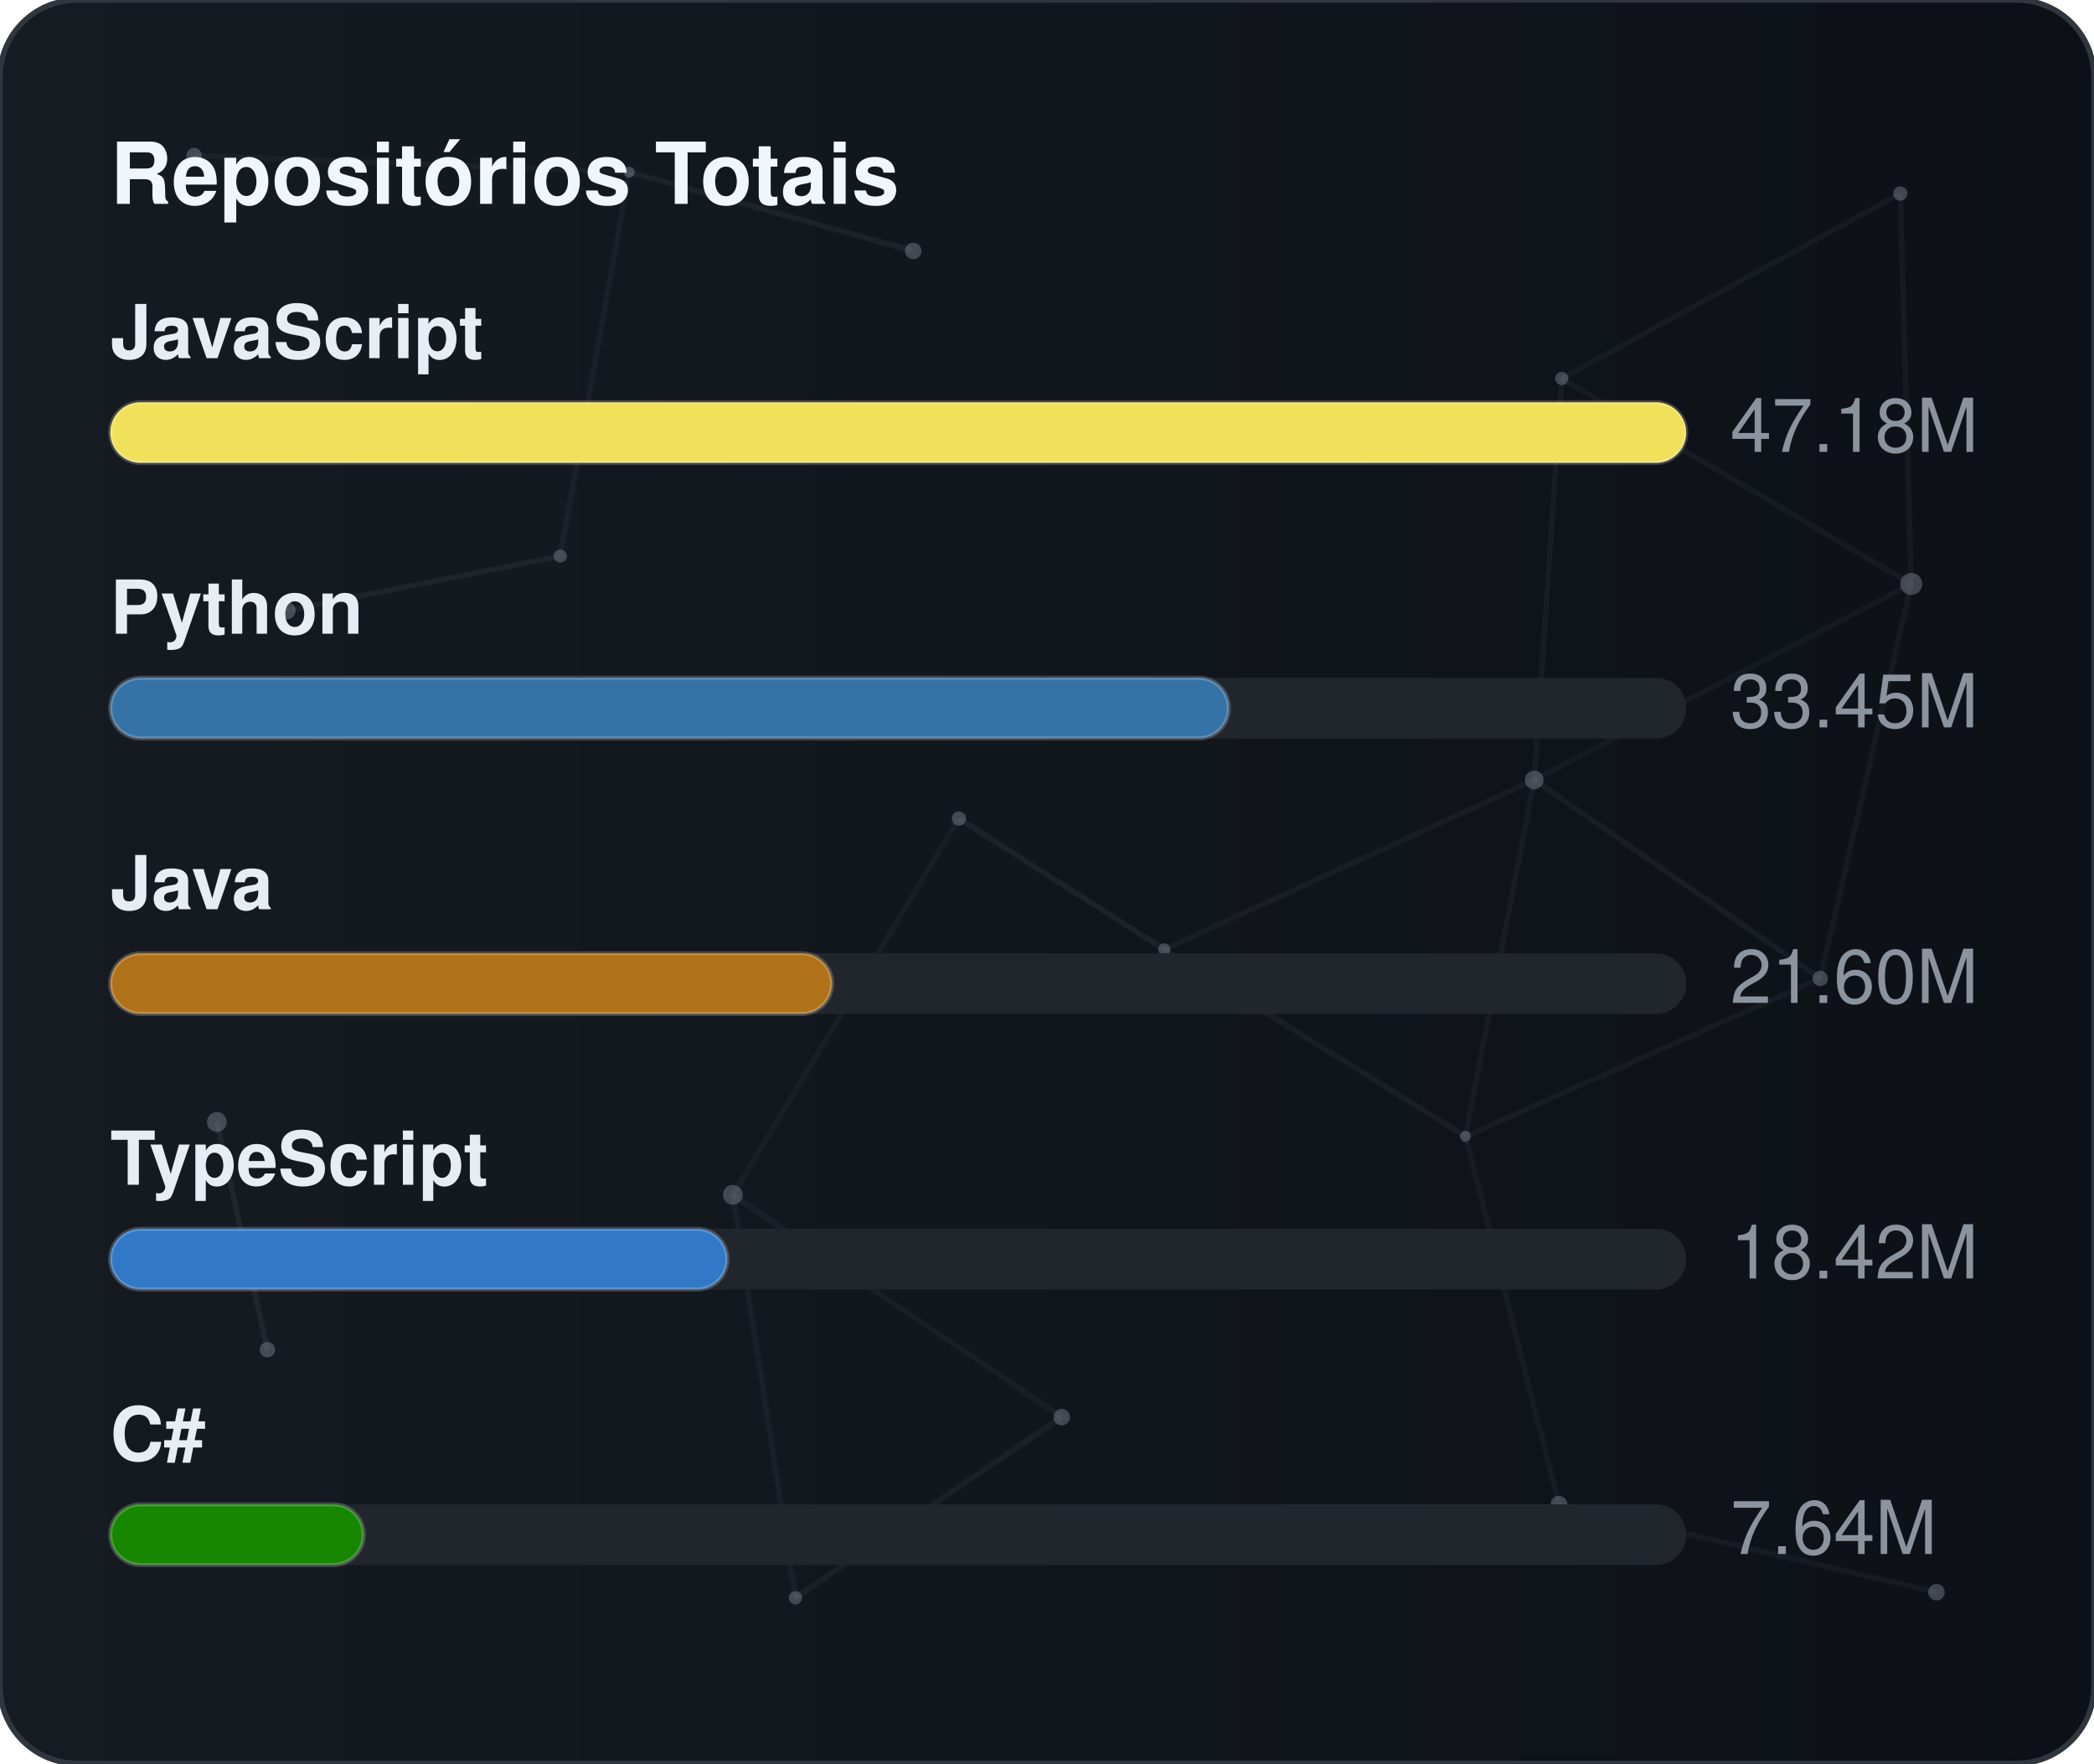
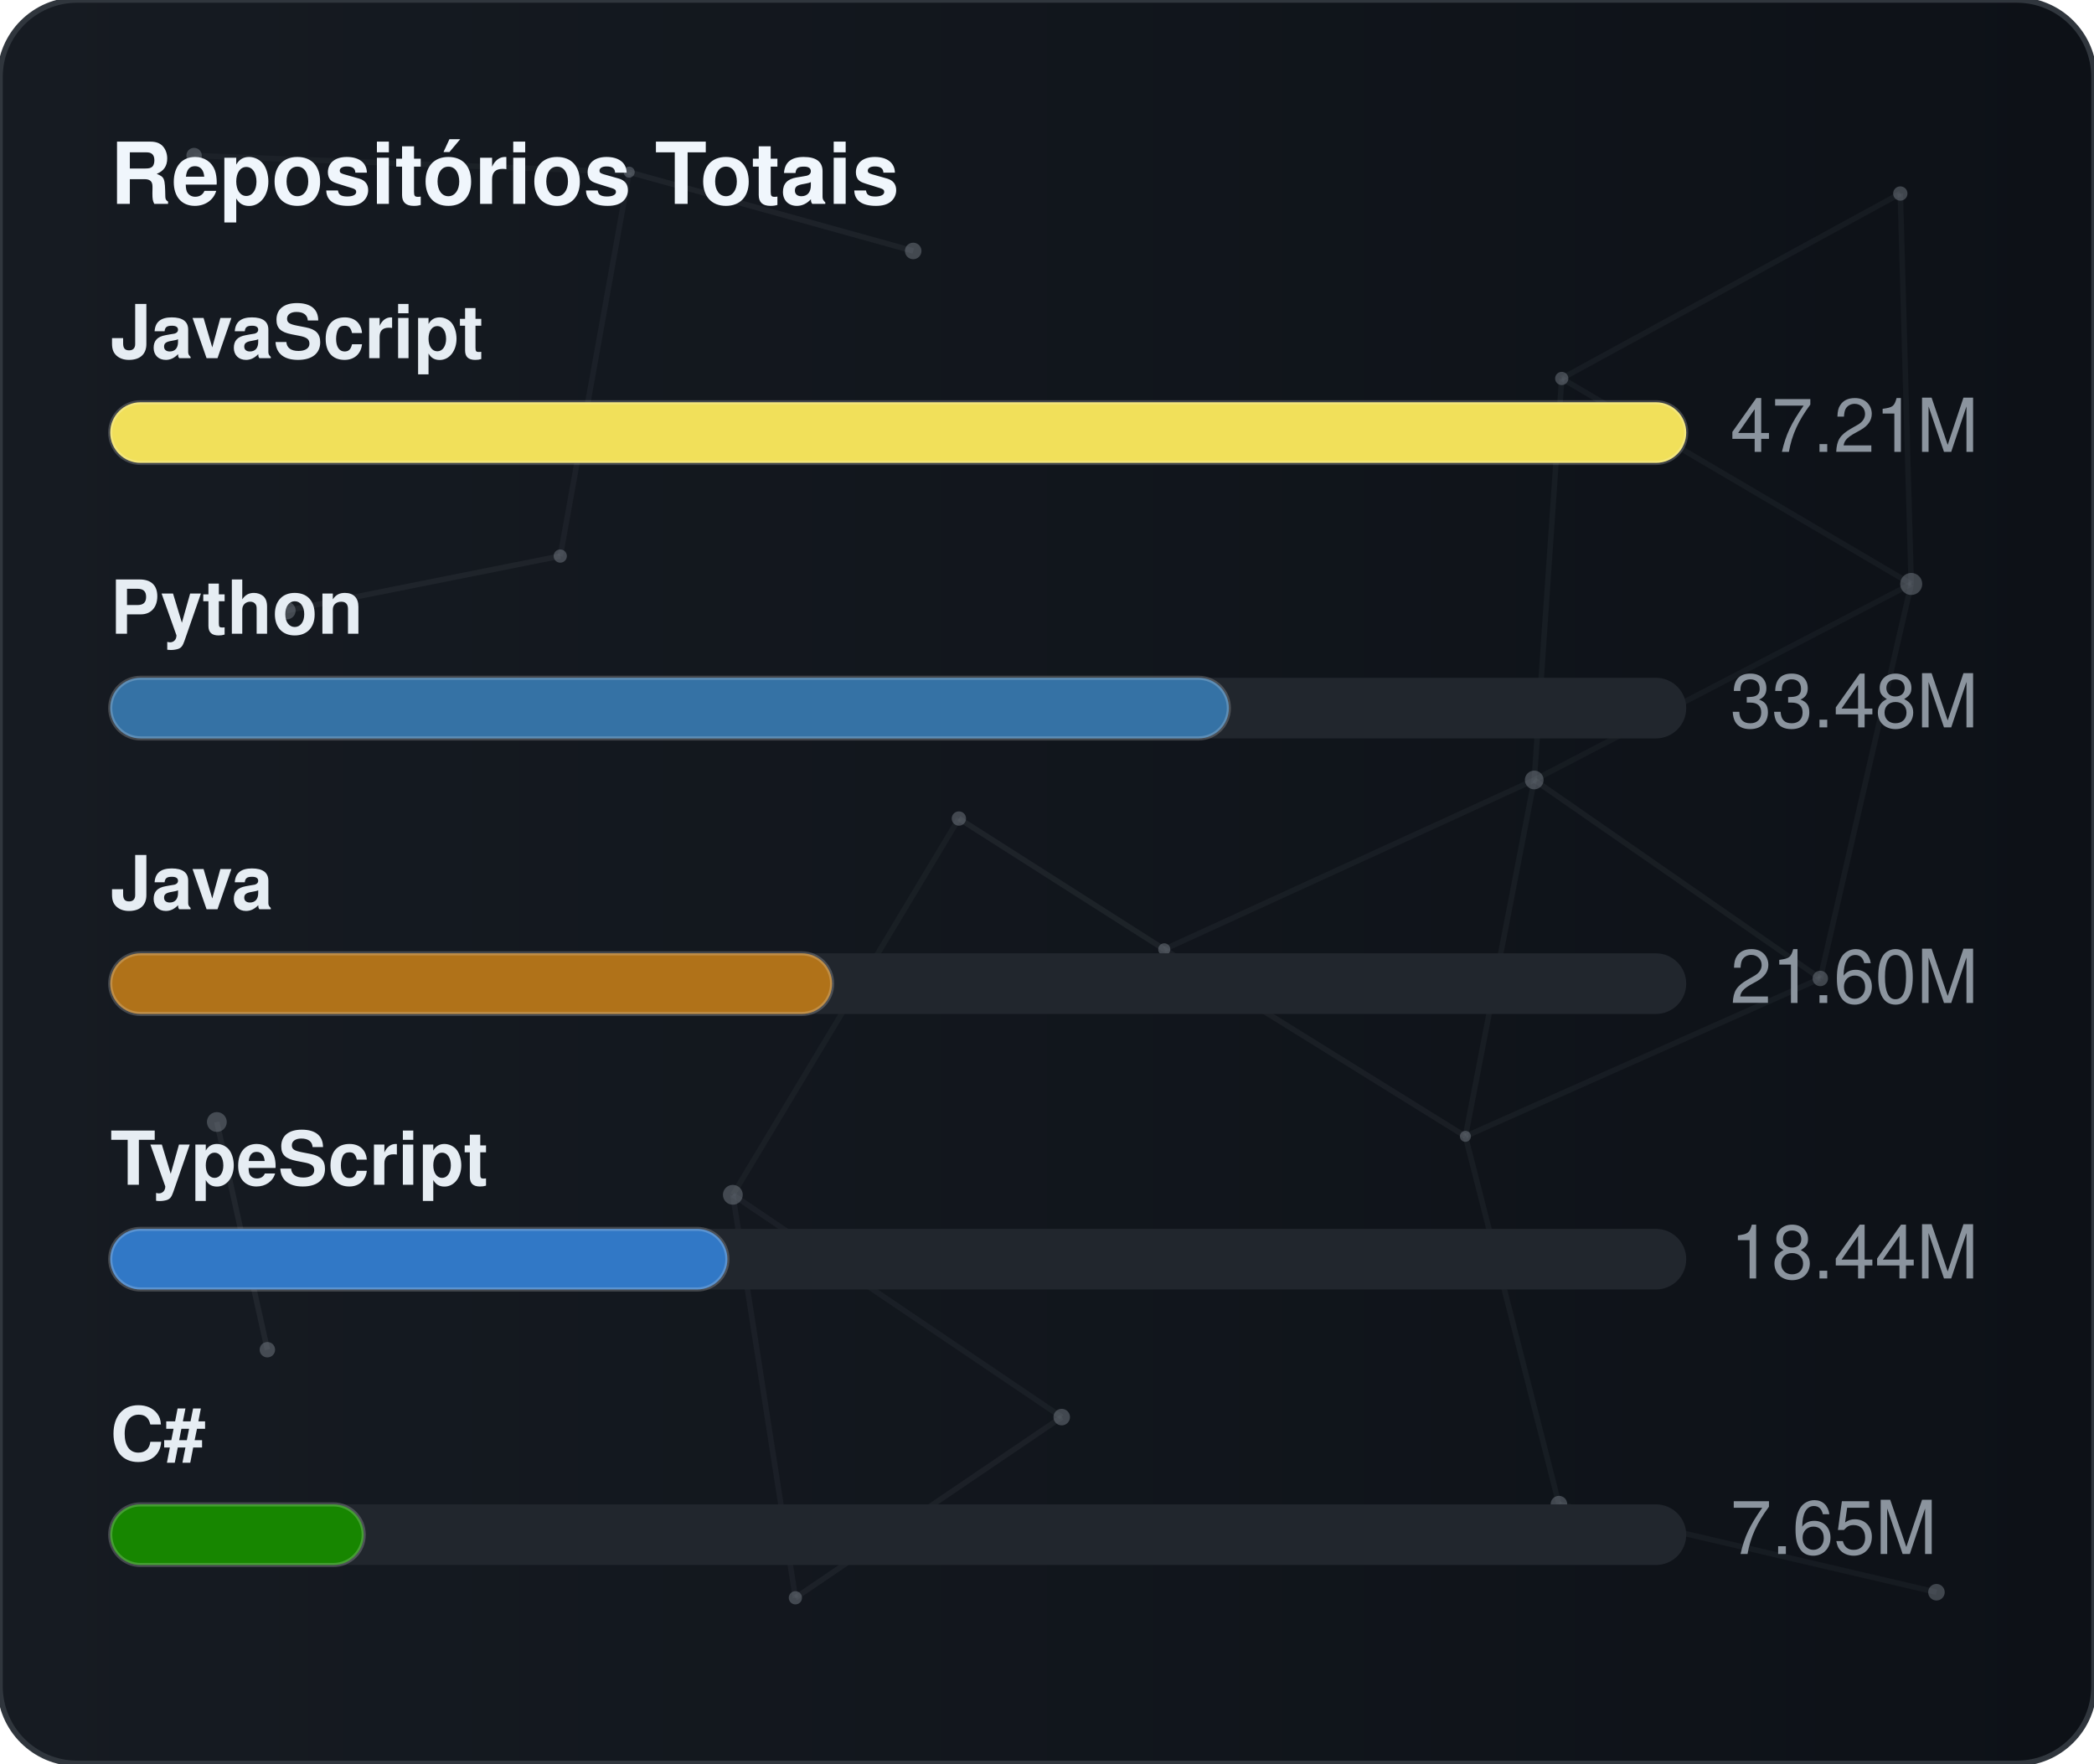
<svg xmlns="http://www.w3.org/2000/svg" width="380" height="320" viewBox="0 0 380 320" role="img" aria-label="Repositórios Totais">
  <defs>
    <linearGradient id="gradGithubTotal" x1="0%" y1="0%" x2="100%" y2="0%">
      <stop offset="0%" stop-color="#161b22" />
      <stop offset="100%" stop-color="#0d1117" />
    </linearGradient>
    <clipPath id="cardClipgradGithubTotal">
      <rect x="0" y="0" width="380" height="320" rx="14" />
    </clipPath>
  </defs>
  <style>
    text { font-family: -apple-system, BlinkMacSystemFont, "Segoe UI", Helvetica, Arial, sans-serif; font-size: 13.5px; }
    .card { fill: url(#gradGithubTotal); stroke: #30363d; stroke-width: 1; }
    .title { fill: #f0f6fc; font-weight: 700; font-size: 15.5px; }
    .lbl { fill: #e6edf3; font-weight: 600; }
    .val { fill: #8b949e; }
    .track { fill: #21262d; }
    .bar { stroke: rgba(255,255,255,0.2); stroke-width: 0.75; }
  </style>
  <rect x="0" y="0" width="380" height="320" rx="14" class="card" />
  <g clip-path="url(#cardClipgradGithubTotal)">
    <line x1="35.22" y1="28.23" x2="114.18" y2="31.24" stroke="#8b949e" stroke-width="1" opacity="0.06">
      <animate attributeName="x1" values="35.22;35.39;35.22" dur="9.6s" repeatCount="indefinite" />
      <animate attributeName="y1" values="28.23;26.86;28.23" dur="11.5s" repeatCount="indefinite" />
      <animate attributeName="x2" values="114.18;107.41;114.18" dur="10.9s" repeatCount="indefinite" />
      <animate attributeName="y2" values="31.24;28.12;31.24" dur="13.1s" repeatCount="indefinite" />
    </line>
    <line x1="114.18" y1="31.24" x2="165.72" y2="45.54" stroke="#8b949e" stroke-width="1" opacity="0.09">
      <animate attributeName="x1" values="114.18;107.41;114.18" dur="10.9s" repeatCount="indefinite" />
      <animate attributeName="y1" values="31.24;28.12;31.24" dur="13.1s" repeatCount="indefinite" />
      <animate attributeName="x2" values="165.72;156.65;165.72" dur="7.7s" repeatCount="indefinite" />
      <animate attributeName="y2" values="45.54;47.56;45.54" dur="9.2s" repeatCount="indefinite" />
    </line>
    <line x1="114.18" y1="31.24" x2="101.67" y2="100.91" stroke="#8b949e" stroke-width="1" opacity="0.07">
      <animate attributeName="x1" values="114.18;107.41;114.18" dur="10.9s" repeatCount="indefinite" />
      <animate attributeName="y1" values="31.24;28.12;31.24" dur="13.1s" repeatCount="indefinite" />
      <animate attributeName="x2" values="101.67;109.76;101.67" dur="6.4s" repeatCount="indefinite" />
      <animate attributeName="y2" values="100.91;94.52;100.91" dur="7.6s" repeatCount="indefinite" />
    </line>
    <line x1="283.41" y1="68.68" x2="344.85" y2="35.12" stroke="#8b949e" stroke-width="1" opacity="0.07">
      <animate attributeName="x1" values="283.41;282.83;283.41" dur="12.0s" repeatCount="indefinite" />
      <animate attributeName="y1" values="68.68;66.16;68.68" dur="14.4s" repeatCount="indefinite" />
      <animate attributeName="x2" values="344.85;343.1;344.85" dur="9.8s" repeatCount="indefinite" />
      <animate attributeName="y2" values="35.12;30.36;35.12" dur="11.8s" repeatCount="indefinite" />
    </line>
    <line x1="283.41" y1="68.68" x2="278.42" y2="141.54" stroke="#8b949e" stroke-width="1" opacity="0.07">
      <animate attributeName="x1" values="283.41;282.83;283.41" dur="12.0s" repeatCount="indefinite" />
      <animate attributeName="y1" values="68.68;66.16;68.68" dur="14.4s" repeatCount="indefinite" />
      <animate attributeName="x2" values="278.42;271.97;278.42" dur="6.3s" repeatCount="indefinite" />
      <animate attributeName="y2" values="141.54;140.88;141.54" dur="7.5s" repeatCount="indefinite" />
    </line>
    <line x1="283.41" y1="68.68" x2="346.83" y2="105.97" stroke="#8b949e" stroke-width="1" opacity="0.07">
      <animate attributeName="x1" values="283.41;282.83;283.41" dur="12.0s" repeatCount="indefinite" />
      <animate attributeName="y1" values="68.68;66.16;68.68" dur="14.4s" repeatCount="indefinite" />
      <animate attributeName="x2" values="346.83;354.74;346.83" dur="10.4s" repeatCount="indefinite" />
      <animate attributeName="y2" values="105.97;113.25;105.97" dur="12.5s" repeatCount="indefinite" />
    </line>
    <line x1="344.85" y1="35.12" x2="346.83" y2="105.97" stroke="#8b949e" stroke-width="1" opacity="0.07">
      <animate attributeName="x1" values="344.85;343.1;344.85" dur="9.8s" repeatCount="indefinite" />
      <animate attributeName="y1" values="35.12;30.36;35.12" dur="11.8s" repeatCount="indefinite" />
      <animate attributeName="x2" values="346.83;354.74;346.83" dur="10.4s" repeatCount="indefinite" />
      <animate attributeName="y2" values="105.97;113.25;105.97" dur="12.5s" repeatCount="indefinite" />
    </line>
    <line x1="52.05" y1="110.8" x2="101.67" y2="100.91" stroke="#8b949e" stroke-width="1" opacity="0.09">
      <animate attributeName="x1" values="52.05;49.17;52.05" dur="7.9s" repeatCount="indefinite" />
      <animate attributeName="y1" values="110.8;114.75;110.8" dur="9.5s" repeatCount="indefinite" />
      <animate attributeName="x2" values="101.67;109.76;101.67" dur="6.4s" repeatCount="indefinite" />
      <animate attributeName="y2" values="100.91;94.52;100.91" dur="7.6s" repeatCount="indefinite" />
    </line>
    <line x1="174.01" y1="148.54" x2="132.99" y2="216.82" stroke="#8b949e" stroke-width="1" opacity="0.06">
      <animate attributeName="x1" values="174.01;179.31;174.01" dur="7.4s" repeatCount="indefinite" />
      <animate attributeName="y1" values="148.54;150.39;148.54" dur="8.9s" repeatCount="indefinite" />
      <animate attributeName="x2" values="132.99;131.19;132.99" dur="9.7s" repeatCount="indefinite" />
      <animate attributeName="y2" values="216.82;223.91;216.82" dur="11.7s" repeatCount="indefinite" />
    </line>
    <line x1="174.01" y1="148.54" x2="211.28" y2="172.28" stroke="#8b949e" stroke-width="1" opacity="0.10">
      <animate attributeName="x1" values="174.01;179.31;174.01" dur="7.4s" repeatCount="indefinite" />
      <animate attributeName="y1" values="148.54;150.39;148.54" dur="8.9s" repeatCount="indefinite" />
      <animate attributeName="x2" values="211.28;207.15;211.28" dur="8.7s" repeatCount="indefinite" />
      <animate attributeName="y2" values="172.28;167.34;172.28" dur="10.4s" repeatCount="indefinite" />
    </line>
    <line x1="278.42" y1="141.54" x2="346.83" y2="105.97" stroke="#8b949e" stroke-width="1" opacity="0.06">
      <animate attributeName="x1" values="278.42;271.97;278.42" dur="6.3s" repeatCount="indefinite" />
      <animate attributeName="y1" values="141.54;140.88;141.54" dur="7.5s" repeatCount="indefinite" />
      <animate attributeName="x2" values="346.83;354.74;346.83" dur="10.4s" repeatCount="indefinite" />
      <animate attributeName="y2" values="105.97;113.25;105.97" dur="12.5s" repeatCount="indefinite" />
    </line>
    <line x1="278.42" y1="141.54" x2="211.28" y2="172.28" stroke="#8b949e" stroke-width="1" opacity="0.07">
      <animate attributeName="x1" values="278.42;271.97;278.42" dur="6.3s" repeatCount="indefinite" />
      <animate attributeName="y1" values="141.54;140.88;141.54" dur="7.5s" repeatCount="indefinite" />
      <animate attributeName="x2" values="211.28;207.15;211.28" dur="8.7s" repeatCount="indefinite" />
      <animate attributeName="y2" values="172.28;167.34;172.28" dur="10.4s" repeatCount="indefinite" />
    </line>
    <line x1="278.42" y1="141.54" x2="265.93" y2="206.21" stroke="#8b949e" stroke-width="1" opacity="0.07">
      <animate attributeName="x1" values="278.42;271.97;278.42" dur="6.3s" repeatCount="indefinite" />
      <animate attributeName="y1" values="141.54;140.88;141.54" dur="7.5s" repeatCount="indefinite" />
      <animate attributeName="x2" values="265.93;263.56;265.93" dur="8.0s" repeatCount="indefinite" />
      <animate attributeName="y2" values="206.21;213.6;206.21" dur="9.6s" repeatCount="indefinite" />
    </line>
    <line x1="278.42" y1="141.54" x2="330.33" y2="177.56" stroke="#8b949e" stroke-width="1" opacity="0.08">
      <animate attributeName="x1" values="278.42;271.97;278.42" dur="6.3s" repeatCount="indefinite" />
      <animate attributeName="y1" values="141.54;140.88;141.54" dur="7.5s" repeatCount="indefinite" />
      <animate attributeName="x2" values="330.33;321.23;330.33" dur="10.7s" repeatCount="indefinite" />
      <animate attributeName="y2" values="177.56;172.27;177.56" dur="12.8s" repeatCount="indefinite" />
    </line>
    <line x1="346.83" y1="105.97" x2="330.33" y2="177.56" stroke="#8b949e" stroke-width="1" opacity="0.07">
      <animate attributeName="x1" values="346.83;354.74;346.83" dur="10.4s" repeatCount="indefinite" />
      <animate attributeName="y1" values="105.97;113.25;105.97" dur="12.5s" repeatCount="indefinite" />
      <animate attributeName="x2" values="330.33;321.23;330.33" dur="10.7s" repeatCount="indefinite" />
      <animate attributeName="y2" values="177.56;172.27;177.56" dur="12.8s" repeatCount="indefinite" />
    </line>
    <line x1="39.35" y1="203.61" x2="48.52" y2="244.93" stroke="#8b949e" stroke-width="1" opacity="0.10">
      <animate attributeName="x1" values="39.35;29.72;39.35" dur="11.8s" repeatCount="indefinite" />
      <animate attributeName="y1" values="203.61;200.24;203.61" dur="14.2s" repeatCount="indefinite" />
      <animate attributeName="x2" values="48.52;44.33;48.52" dur="11.9s" repeatCount="indefinite" />
      <animate attributeName="y2" values="244.93;238.49;244.93" dur="14.3s" repeatCount="indefinite" />
    </line>
    <line x1="132.99" y1="216.82" x2="144.34" y2="289.95" stroke="#8b949e" stroke-width="1" opacity="0.07">
      <animate attributeName="x1" values="132.99;131.19;132.99" dur="9.7s" repeatCount="indefinite" />
      <animate attributeName="y1" values="216.82;223.91;216.82" dur="11.7s" repeatCount="indefinite" />
      <animate attributeName="x2" values="144.34;138.5;144.34" dur="6.3s" repeatCount="indefinite" />
      <animate attributeName="y2" values="289.95;282.9;289.95" dur="7.6s" repeatCount="indefinite" />
    </line>
    <line x1="132.99" y1="216.82" x2="192.67" y2="257.16" stroke="#8b949e" stroke-width="1" opacity="0.07">
      <animate attributeName="x1" values="132.99;131.19;132.99" dur="9.7s" repeatCount="indefinite" />
      <animate attributeName="y1" values="216.82;223.91;216.82" dur="11.7s" repeatCount="indefinite" />
      <animate attributeName="x2" values="192.67;196.2;192.67" dur="6.2s" repeatCount="indefinite" />
      <animate attributeName="y2" values="257.16;251.56;257.16" dur="7.5s" repeatCount="indefinite" />
    </line>
    <line x1="211.28" y1="172.28" x2="265.93" y2="206.21" stroke="#8b949e" stroke-width="1" opacity="0.08">
      <animate attributeName="x1" values="211.28;207.15;211.28" dur="8.7s" repeatCount="indefinite" />
      <animate attributeName="y1" values="172.28;167.34;172.28" dur="10.4s" repeatCount="indefinite" />
      <animate attributeName="x2" values="265.93;263.56;265.93" dur="8.0s" repeatCount="indefinite" />
      <animate attributeName="y2" values="206.21;213.6;206.21" dur="9.6s" repeatCount="indefinite" />
    </line>
    <line x1="265.93" y1="206.21" x2="330.33" y2="177.56" stroke="#8b949e" stroke-width="1" opacity="0.07">
      <animate attributeName="x1" values="265.93;263.56;265.93" dur="8.0s" repeatCount="indefinite" />
      <animate attributeName="y1" values="206.21;213.6;206.21" dur="9.6s" repeatCount="indefinite" />
      <animate attributeName="x2" values="330.33;321.23;330.33" dur="10.7s" repeatCount="indefinite" />
      <animate attributeName="y2" values="177.56;172.27;177.56" dur="12.8s" repeatCount="indefinite" />
    </line>
    <line x1="265.93" y1="206.21" x2="282.9" y2="272.95" stroke="#8b949e" stroke-width="1" opacity="0.07">
      <animate attributeName="x1" values="265.93;263.56;265.93" dur="8.0s" repeatCount="indefinite" />
      <animate attributeName="y1" values="206.21;213.6;206.21" dur="9.6s" repeatCount="indefinite" />
      <animate attributeName="x2" values="282.9;277.88;282.9" dur="6.7s" repeatCount="indefinite" />
      <animate attributeName="y2" values="272.95;280.91;272.95" dur="8.1s" repeatCount="indefinite" />
    </line>
    <line x1="144.34" y1="289.95" x2="192.67" y2="257.16" stroke="#8b949e" stroke-width="1" opacity="0.08">
      <animate attributeName="x1" values="144.34;138.5;144.34" dur="6.3s" repeatCount="indefinite" />
      <animate attributeName="y1" values="289.95;282.9;289.95" dur="7.6s" repeatCount="indefinite" />
      <animate attributeName="x2" values="192.67;196.2;192.67" dur="6.2s" repeatCount="indefinite" />
      <animate attributeName="y2" values="257.16;251.56;257.16" dur="7.5s" repeatCount="indefinite" />
    </line>
    <line x1="282.9" y1="272.95" x2="351.41" y2="288.94" stroke="#8b949e" stroke-width="1" opacity="0.07">
      <animate attributeName="x1" values="282.9;277.88;282.9" dur="6.7s" repeatCount="indefinite" />
      <animate attributeName="y1" values="272.95;280.91;272.95" dur="8.1s" repeatCount="indefinite" />
      <animate attributeName="x2" values="351.41;356.89;351.41" dur="11.9s" repeatCount="indefinite" />
      <animate attributeName="y2" values="288.94;287.49;288.94" dur="14.3s" repeatCount="indefinite" />
    </line>
    <circle cx="35.22" cy="28.23" r="1.4" fill="#8b949e" opacity="0.40">
      <animate attributeName="cx" values="35.22;35.39;35.22" dur="9.6s" repeatCount="indefinite" />
      <animate attributeName="cy" values="28.23;26.86;28.23" dur="11.5s" repeatCount="indefinite" />
    </circle>
    <circle cx="114.18" cy="31.24" r="1.0" fill="#8b949e" opacity="0.40">
      <animate attributeName="cx" values="114.18;107.41;114.18" dur="10.9s" repeatCount="indefinite" />
      <animate attributeName="cy" values="31.24;28.12;31.24" dur="13.1s" repeatCount="indefinite" />
    </circle>
    <circle cx="165.72" cy="45.54" r="1.5" fill="#8b949e" opacity="0.40">
      <animate attributeName="cx" values="165.72;156.65;165.72" dur="7.7s" repeatCount="indefinite" />
      <animate attributeName="cy" values="45.54;47.56;45.54" dur="9.2s" repeatCount="indefinite" />
    </circle>
    <circle cx="283.41" cy="68.68" r="1.2" fill="#8b949e" opacity="0.40">
      <animate attributeName="cx" values="283.41;282.83;283.41" dur="12.0s" repeatCount="indefinite" />
      <animate attributeName="cy" values="68.68;66.16;68.68" dur="14.4s" repeatCount="indefinite" />
    </circle>
    <circle cx="344.85" cy="35.12" r="1.3" fill="#8b949e" opacity="0.40">
      <animate attributeName="cx" values="344.85;343.1;344.85" dur="9.8s" repeatCount="indefinite" />
      <animate attributeName="cy" values="35.12;30.36;35.12" dur="11.8s" repeatCount="indefinite" />
    </circle>
    <circle cx="52.05" cy="110.8" r="1.6" fill="#8b949e" opacity="0.40">
      <animate attributeName="cx" values="52.05;49.17;52.05" dur="7.9s" repeatCount="indefinite" />
      <animate attributeName="cy" values="110.8;114.75;110.8" dur="9.5s" repeatCount="indefinite" />
    </circle>
    <circle cx="101.67" cy="100.91" r="1.2" fill="#8b949e" opacity="0.40">
      <animate attributeName="cx" values="101.67;109.76;101.67" dur="6.4s" repeatCount="indefinite" />
      <animate attributeName="cy" values="100.91;94.52;100.91" dur="7.6s" repeatCount="indefinite" />
    </circle>
    <circle cx="174.01" cy="148.54" r="1.3" fill="#8b949e" opacity="0.40">
      <animate attributeName="cx" values="174.01;179.31;174.01" dur="7.4s" repeatCount="indefinite" />
      <animate attributeName="cy" values="148.54;150.39;148.54" dur="8.9s" repeatCount="indefinite" />
    </circle>
    <circle cx="278.42" cy="141.54" r="1.7" fill="#8b949e" opacity="0.40">
      <animate attributeName="cx" values="278.42;271.97;278.42" dur="6.3s" repeatCount="indefinite" />
      <animate attributeName="cy" values="141.54;140.88;141.54" dur="7.5s" repeatCount="indefinite" />
    </circle>
    <circle cx="346.83" cy="105.97" r="2.0" fill="#8b949e" opacity="0.40">
      <animate attributeName="cx" values="346.83;354.74;346.83" dur="10.4s" repeatCount="indefinite" />
      <animate attributeName="cy" values="105.97;113.25;105.97" dur="12.5s" repeatCount="indefinite" />
    </circle>
    <circle cx="39.35" cy="203.61" r="1.8" fill="#8b949e" opacity="0.40">
      <animate attributeName="cx" values="39.35;29.72;39.35" dur="11.8s" repeatCount="indefinite" />
      <animate attributeName="cy" values="203.61;200.24;203.61" dur="14.2s" repeatCount="indefinite" />
    </circle>
    <circle cx="132.99" cy="216.82" r="1.8" fill="#8b949e" opacity="0.40">
      <animate attributeName="cx" values="132.99;131.19;132.99" dur="9.7s" repeatCount="indefinite" />
      <animate attributeName="cy" values="216.82;223.91;216.82" dur="11.7s" repeatCount="indefinite" />
    </circle>
    <circle cx="211.28" cy="172.28" r="1.1" fill="#8b949e" opacity="0.40">
      <animate attributeName="cx" values="211.28;207.15;211.28" dur="8.7s" repeatCount="indefinite" />
      <animate attributeName="cy" values="172.28;167.34;172.28" dur="10.4s" repeatCount="indefinite" />
    </circle>
    <circle cx="265.93" cy="206.21" r="1.0" fill="#8b949e" opacity="0.40">
      <animate attributeName="cx" values="265.93;263.56;265.93" dur="8.0s" repeatCount="indefinite" />
      <animate attributeName="cy" values="206.21;213.6;206.21" dur="9.6s" repeatCount="indefinite" />
    </circle>
    <circle cx="330.33" cy="177.56" r="1.4" fill="#8b949e" opacity="0.40">
      <animate attributeName="cx" values="330.33;321.23;330.33" dur="10.7s" repeatCount="indefinite" />
      <animate attributeName="cy" values="177.56;172.27;177.56" dur="12.8s" repeatCount="indefinite" />
    </circle>
    <circle cx="48.52" cy="244.93" r="1.4" fill="#8b949e" opacity="0.40">
      <animate attributeName="cx" values="48.52;44.33;48.52" dur="11.9s" repeatCount="indefinite" />
      <animate attributeName="cy" values="244.93;238.49;244.93" dur="14.3s" repeatCount="indefinite" />
    </circle>
    <circle cx="144.34" cy="289.95" r="1.2" fill="#8b949e" opacity="0.40">
      <animate attributeName="cx" values="144.34;138.5;144.34" dur="6.3s" repeatCount="indefinite" />
      <animate attributeName="cy" values="289.95;282.9;289.95" dur="7.6s" repeatCount="indefinite" />
    </circle>
    <circle cx="192.67" cy="257.16" r="1.5" fill="#8b949e" opacity="0.40">
      <animate attributeName="cx" values="192.67;196.2;192.67" dur="6.2s" repeatCount="indefinite" />
      <animate attributeName="cy" values="257.16;251.56;257.16" dur="7.5s" repeatCount="indefinite" />
    </circle>
    <circle cx="282.9" cy="272.95" r="1.5" fill="#8b949e" opacity="0.40">
      <animate attributeName="cx" values="282.9;277.88;282.9" dur="6.7s" repeatCount="indefinite" />
      <animate attributeName="cy" values="272.95;280.91;272.95" dur="8.1s" repeatCount="indefinite" />
    </circle>
    <circle cx="351.41" cy="288.94" r="1.5" fill="#8b949e" opacity="0.40">
      <animate attributeName="cx" values="351.41;356.89;351.41" dur="11.9s" repeatCount="indefinite" />
      <animate attributeName="cy" values="288.94;287.49;288.94" dur="14.3s" repeatCount="indefinite" />
    </circle>
  </g>
  <text x="20" y="37" class="title">Repositórios Totais</text>
  <text x="20" y="65" class="lbl">JavaScript</text>
  <rect x="20" y="73" width="286" height="11" rx="5.5" class="track" />
  <rect x="20" y="73" width="286" height="11" rx="5.5" fill="#f1e05a" class="bar" />
-   <text x="314" y="82" class="val">47.18M</text>
+   <text x="314" y="82" class="val">47.21M</text>
  <text x="20" y="115" class="lbl">Python</text>
  <rect x="20" y="123" width="286" height="11" rx="5.5" class="track" />
  <rect x="20" y="123" width="203" height="11" rx="5.5" fill="#3572A5" class="bar" />
-   <text x="314" y="132" class="val">33.45M</text>
+   <text x="314" y="132" class="val">33.48M</text>
  <text x="20" y="165" class="lbl">Java</text>
  <rect x="20" y="173" width="286" height="11" rx="5.5" class="track" />
  <rect x="20" y="173" width="131" height="11" rx="5.5" fill="#b07219" class="bar" />
  <text x="314" y="182" class="val">21.60M</text>
  <text x="20" y="215" class="lbl">TypeScript</text>
  <rect x="20" y="223" width="286" height="11" rx="5.5" class="track" />
  <rect x="20" y="223" width="112" height="11" rx="5.5" fill="#3178c6" class="bar" />
-   <text x="314" y="232" class="val">18.42M</text>
+   <text x="314" y="232" class="val">18.44M</text>
  <text x="20" y="265" class="lbl">C#</text>
  <rect x="20" y="273" width="286" height="11" rx="5.5" class="track" />
  <rect x="20" y="273" width="46" height="11" rx="5.5" fill="#178600" class="bar" />
-   <text x="314" y="282" class="val">7.64M</text>
+   <text x="314" y="282" class="val">7.65M</text>
</svg>
